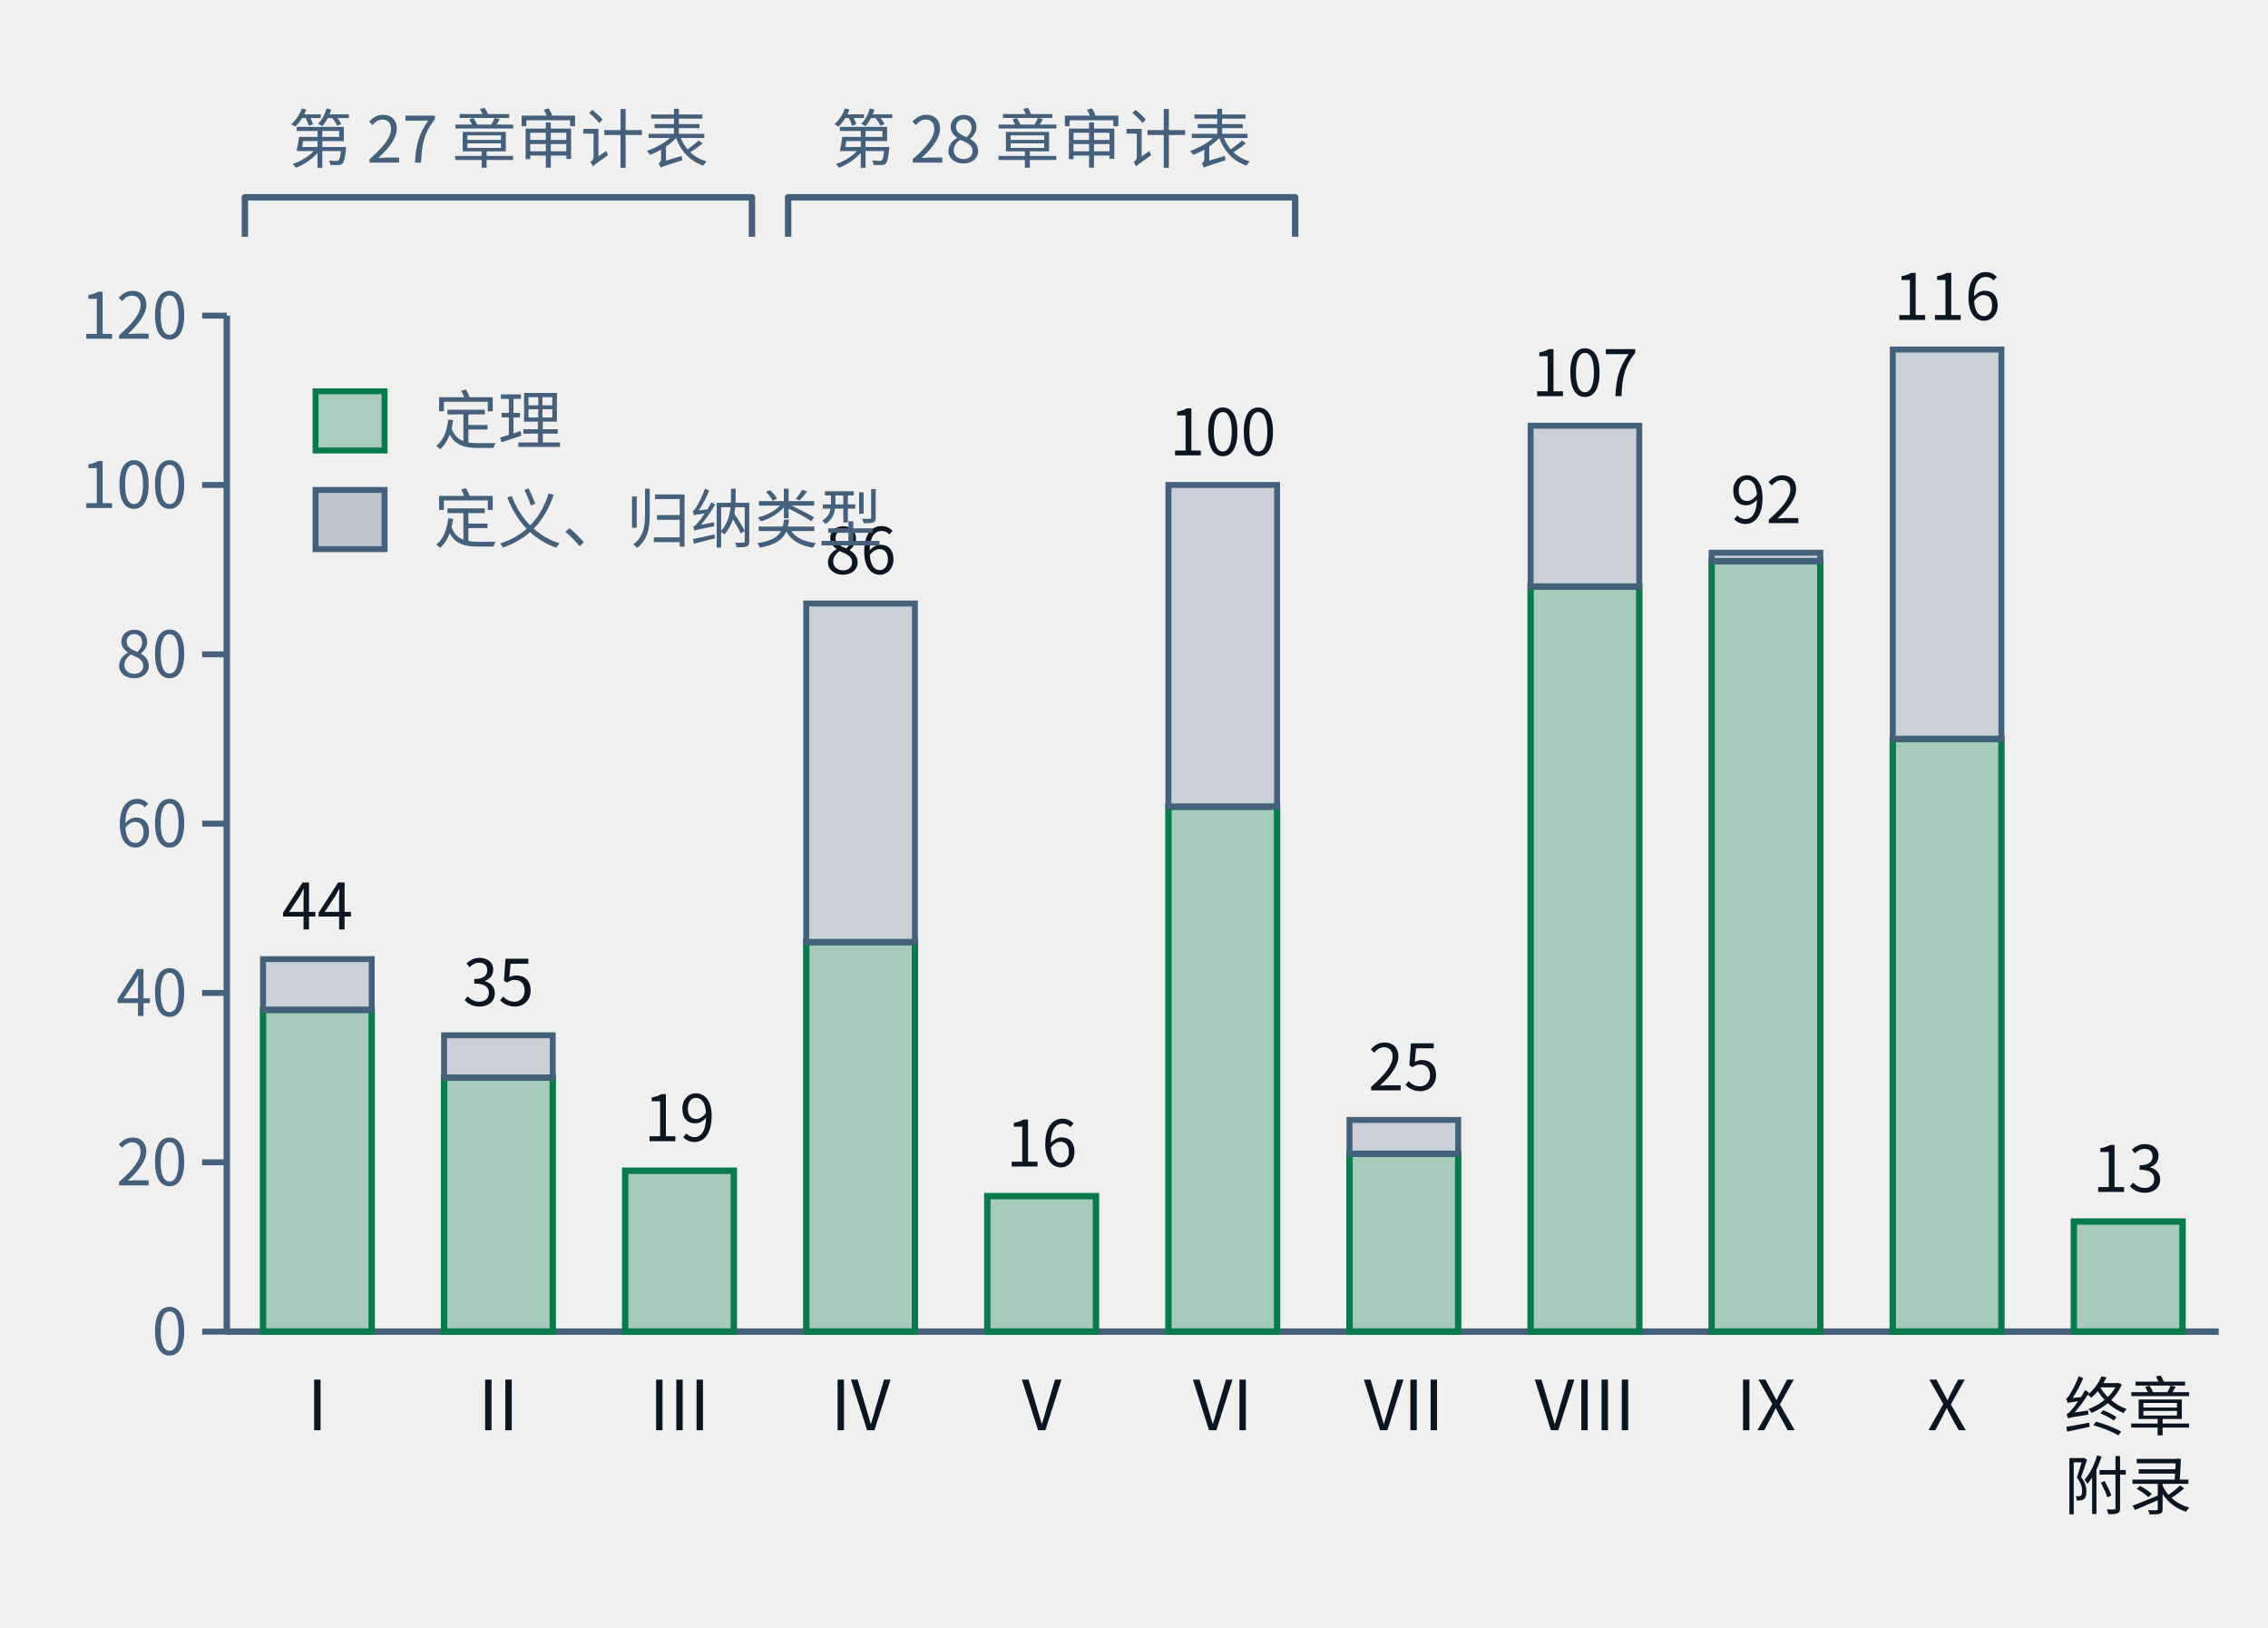
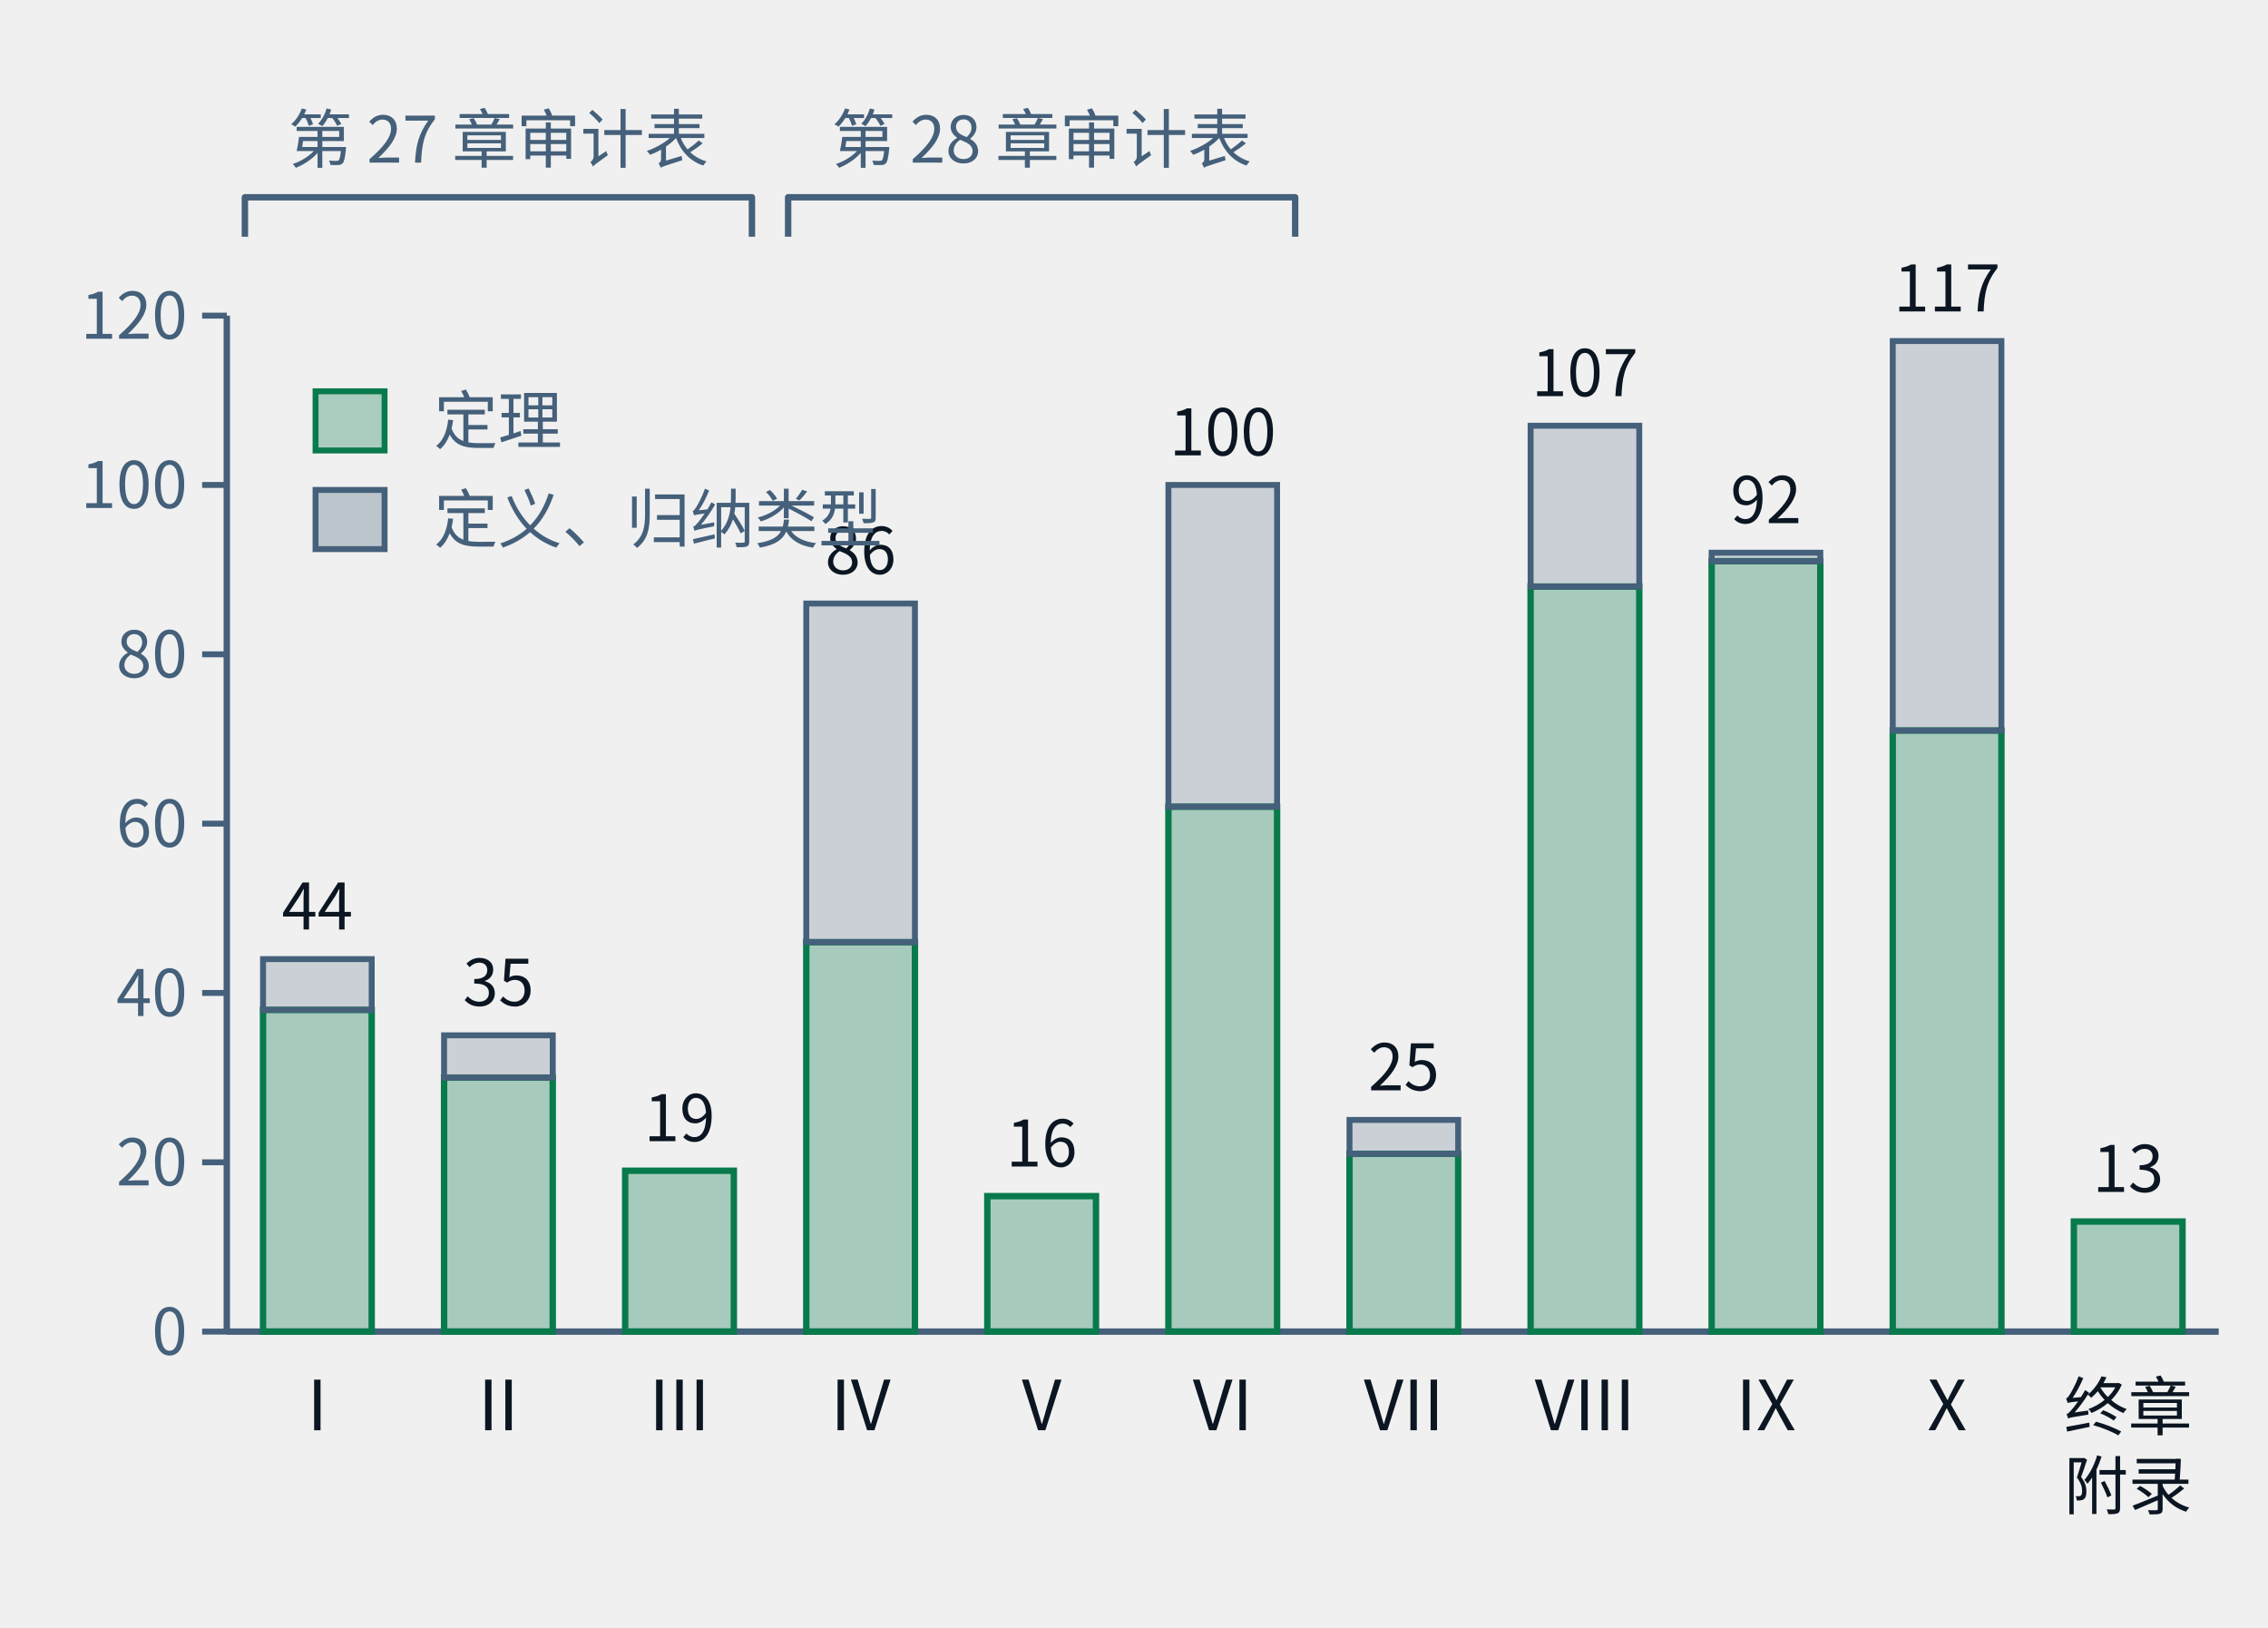
- <svg xmlns="http://www.w3.org/2000/svg" class="tr-fig" data-tr-fig="ch28-declaration-parts" data-lang="zh" viewBox="0 0 460 330" width="460" height="330" font-family="'Noto Sans SC', 'Noto Sans CJK SC', 'Source Sans 3', 'PingFang SC', 'Microsoft YaHei', system-ui, sans-serif" role="img" aria-label="柱状图。横轴是第一至第十部与“终章与附录”，柱高是该部章节用 lean= 引用的不同声明数；每根柱子下段绿色是锁文件里种类为定理的声明，上段灰色是定义与归纳类型。I：定理 38、其他 6；II：定理 30、其他 5；III：定理 19、其他 0；IV：定理 46、其他 40；V：定理 16、其他 0；VI：定理 62、其他 38；VII：定理 21、其他 4；VIII：定理 88、其他 19；IX：定理 91、其他 1；X：定理 70、其他 46；终章与附录：定理 13、其他 0。柱子上方两道括号：第一至第三部标“第二十七章审计表”，第四至第六部标“第二十八章审计表”。">
+ <svg xmlns="http://www.w3.org/2000/svg" class="tr-fig" data-tr-fig="ch28-declaration-parts" data-lang="zh" viewBox="0 0 460 330" width="460" height="330" font-family="'Noto Sans SC', 'Noto Sans CJK SC', 'Source Sans 3', 'PingFang SC', 'Microsoft YaHei', system-ui, sans-serif" role="img" aria-label="柱状图。横轴是第一至第十部与“终章与附录”，柱高是该部章节用 lean= 引用的不同声明数；每根柱子下段绿色是锁文件里种类为定理的声明，上段灰色是定义与归纳类型。I：定理 38、其他 6；II：定理 30、其他 5；III：定理 19、其他 0；IV：定理 46、其他 40；V：定理 16、其他 0；VI：定理 62、其他 38；VII：定理 21、其他 4；VIII：定理 88、其他 19；IX：定理 91、其他 1；X：定理 71、其他 46；终章与附录：定理 13、其他 0。柱子上方两道括号：第一至第三部标“第二十七章审计表”，第四至第六部标“第二十八章审计表”。">
  <style>.ts-ink{stroke:#0b1622}.tf-ink{fill:#0b1622}.ts-dim{stroke:#45607a}.tf-dim{fill:#45607a}.ts-faint{stroke:#9db3c4}.tf-faint{fill:#9db3c4}.ts-edge{stroke:#b9d0dd}.tf-edge{fill:#b9d0dd}.ts-hot{stroke:#5f9bb5}.tf-hot{fill:#5f9bb5}.ts-bg{stroke:#ffffff}.tf-bg{fill:#ffffff}.ts-panel{stroke:#eef5f9}.tf-panel{fill:#eef5f9}.ts-sheet{stroke:#f7fbfd}.tf-sheet{fill:#f7fbfd}.ts-cyan{stroke:#007c8a}.tf-cyan{fill:#007c8a}.ts-magenta{stroke:#b0128f}.tf-magenta{fill:#b0128f}.ts-amber{stroke:#946200}.tf-amber{fill:#946200}.ts-violet{stroke:#5a45c8}.tf-violet{fill:#5a45c8}.ts-ok{stroke:#087a4c}.tf-ok{fill:#087a4c}.ts-warn{stroke:#c21f3a}.tf-warn{fill:#c21f3a}.ts-blue{stroke:#1d5fd0}.tf-blue{fill:#1d5fd0}.ts-orange{stroke:#b85410}.tf-orange{fill:#b85410}.ts-sigma{stroke:#28405a}.tf-sigma{fill:#28405a}@media (prefers-color-scheme:dark){.ts-ink{stroke:#d4efff}.tf-ink{fill:#d4efff}.ts-dim{stroke:#6f8ea5}.tf-dim{fill:#6f8ea5}.ts-faint{stroke:#34506a}.tf-faint{fill:#34506a}.ts-edge{stroke:#143049}.tf-edge{fill:#143049}.ts-hot{stroke:#1f5d7c}.tf-hot{fill:#1f5d7c}.ts-bg{stroke:#03060c}.tf-bg{fill:#03060c}.ts-panel{stroke:#07101b}.tf-panel{fill:#07101b}.ts-sheet{stroke:#050c16}.tf-sheet{fill:#050c16}.ts-cyan{stroke:#19f0ff}.tf-cyan{fill:#19f0ff}.ts-magenta{stroke:#ff2fd0}.tf-magenta{fill:#ff2fd0}.ts-amber{stroke:#ffc83d}.tf-amber{fill:#ffc83d}.ts-violet{stroke:#9d8cff}.tf-violet{fill:#9d8cff}.ts-ok{stroke:#46ffb2}.tf-ok{fill:#46ffb2}.ts-warn{stroke:#ff5064}.tf-warn{fill:#ff5064}.ts-blue{stroke:#2a7bff}.tf-blue{fill:#2a7bff}.ts-orange{stroke:#ff8a3c}.tf-orange{fill:#ff8a3c}.ts-sigma{stroke:#cfe3ff}.tf-sigma{fill:#cfe3ff}}</style>
  <line x1="46" y1="64" x2="46" y2="270" class="ts-dim" stroke-width="1.3" fill="none" />
  <line x1="41" y1="270" x2="46" y2="270" class="ts-dim" stroke-width="1.2" fill="none" />
  <text class="tf-dim" x="38" y="274.68" font-size="13" text-anchor="end">0</text>
  <line x1="41" y1="235.67" x2="46" y2="235.67" class="ts-dim" stroke-width="1.2" fill="none" />
  <text class="tf-dim" x="38" y="240.35" font-size="13" text-anchor="end">20</text>
  <line x1="41" y1="201.33" x2="46" y2="201.33" class="ts-dim" stroke-width="1.2" fill="none" />
  <text class="tf-dim" x="38" y="206.01" font-size="13" text-anchor="end">40</text>
  <line x1="41" y1="167" x2="46" y2="167" class="ts-dim" stroke-width="1.2" fill="none" />
  <text class="tf-dim" x="38" y="171.68" font-size="13" text-anchor="end">60</text>
  <line x1="41" y1="132.67" x2="46" y2="132.67" class="ts-dim" stroke-width="1.2" fill="none" />
  <text class="tf-dim" x="38" y="137.35" font-size="13" text-anchor="end">80</text>
  <line x1="41" y1="98.33" x2="46" y2="98.33" class="ts-dim" stroke-width="1.2" fill="none" />
  <text class="tf-dim" x="38" y="103.01" font-size="13" text-anchor="end">100</text>
  <line x1="41" y1="64" x2="46" y2="64" class="ts-dim" stroke-width="1.2" fill="none" />
  <text class="tf-dim" x="38" y="68.68" font-size="13" text-anchor="end">120</text>
  <line x1="46" y1="270" x2="450" y2="270" class="ts-dim" stroke-width="1.3" fill="none" />
  <rect x="53.35" y="204.77" width="22.04" height="65.23" class="ts-ok tf-ok" stroke-width="1.3" fill-opacity="0.32" />
  <rect x="53.35" y="194.47" width="22.04" height="10.3" class="ts-dim tf-dim" stroke-width="1.2" fill-opacity="0.22" />
  <text class="tf-ink" x="64.36" y="188.47" font-size="13" text-anchor="middle">44</text>
  <text class="tf-ink" x="64.36" y="290" font-size="14" text-anchor="middle">I</text>
  <rect x="90.07" y="218.5" width="22.04" height="51.5" class="ts-ok tf-ok" stroke-width="1.3" fill-opacity="0.32" />
  <rect x="90.07" y="209.92" width="22.04" height="8.58" class="ts-dim tf-dim" stroke-width="1.2" fill-opacity="0.22" />
  <text class="tf-ink" x="101.09" y="203.92" font-size="13" text-anchor="middle">35</text>
  <text class="tf-ink" x="101.09" y="290" font-size="14" text-anchor="middle">II</text>
  <rect x="126.8" y="237.38" width="22.04" height="32.62" class="ts-ok tf-ok" stroke-width="1.3" fill-opacity="0.32" />
  <text class="tf-ink" x="137.82" y="231.38" font-size="13" text-anchor="middle">19</text>
  <text class="tf-ink" x="137.82" y="290" font-size="14" text-anchor="middle">III</text>
  <rect x="163.53" y="191.03" width="22.04" height="78.97" class="ts-ok tf-ok" stroke-width="1.3" fill-opacity="0.32" />
  <rect x="163.53" y="122.37" width="22.04" height="68.67" class="ts-dim tf-dim" stroke-width="1.2" fill-opacity="0.22" />
  <text class="tf-ink" x="174.55" y="116.37" font-size="13" text-anchor="middle">86</text>
  <text class="tf-ink" x="174.55" y="290" font-size="14" text-anchor="middle">IV</text>
  <rect x="200.25" y="242.53" width="22.04" height="27.47" class="ts-ok tf-ok" stroke-width="1.3" fill-opacity="0.32" />
  <text class="tf-ink" x="211.27" y="236.53" font-size="13" text-anchor="middle">16</text>
  <text class="tf-ink" x="211.27" y="290" font-size="14" text-anchor="middle">V</text>
  <rect x="236.98" y="163.57" width="22.04" height="106.43" class="ts-ok tf-ok" stroke-width="1.3" fill-opacity="0.32" />
  <rect x="236.98" y="98.33" width="22.04" height="65.23" class="ts-dim tf-dim" stroke-width="1.2" fill-opacity="0.22" />
  <text class="tf-ink" x="248" y="92.33" font-size="13" text-anchor="middle">100</text>
  <text class="tf-ink" x="248" y="290" font-size="14" text-anchor="middle">VI</text>
  <rect x="273.71" y="233.95" width="22.04" height="36.05" class="ts-ok tf-ok" stroke-width="1.3" fill-opacity="0.32" />
  <rect x="273.71" y="227.08" width="22.04" height="6.87" class="ts-dim tf-dim" stroke-width="1.2" fill-opacity="0.22" />
  <text class="tf-ink" x="284.73" y="221.08" font-size="13" text-anchor="middle">25</text>
  <text class="tf-ink" x="284.73" y="290" font-size="14" text-anchor="middle">VII</text>
  <rect x="310.44" y="118.93" width="22.04" height="151.07" class="ts-ok tf-ok" stroke-width="1.3" fill-opacity="0.32" />
  <rect x="310.44" y="86.32" width="22.04" height="32.62" class="ts-dim tf-dim" stroke-width="1.2" fill-opacity="0.22" />
  <text class="tf-ink" x="321.45" y="80.32" font-size="13" text-anchor="middle">107</text>
  <text class="tf-ink" x="321.45" y="290" font-size="14" text-anchor="middle">VIII</text>
  <rect x="347.16" y="113.78" width="22.04" height="156.22" class="ts-ok tf-ok" stroke-width="1.3" fill-opacity="0.32" />
  <rect x="347.16" y="112.07" width="22.04" height="1.72" class="ts-dim tf-dim" stroke-width="1.2" fill-opacity="0.22" />
  <text class="tf-ink" x="358.18" y="106.07" font-size="13" text-anchor="middle">92</text>
  <text class="tf-ink" x="358.18" y="290" font-size="14" text-anchor="middle">IX</text>
-   <rect x="383.89" y="149.83" width="22.04" height="120.17" class="ts-ok tf-ok" stroke-width="1.3" fill-opacity="0.32" />
-   <rect x="383.89" y="70.87" width="22.04" height="78.97" class="ts-dim tf-dim" stroke-width="1.2" fill-opacity="0.22" />
-   <text class="tf-ink" x="394.91" y="64.87" font-size="13" text-anchor="middle">116</text>
+   <rect x="383.89" y="148.12" width="22.04" height="121.88" class="ts-ok tf-ok" stroke-width="1.3" fill-opacity="0.32" />
+   <rect x="383.89" y="69.15" width="22.04" height="78.97" class="ts-dim tf-dim" stroke-width="1.2" fill-opacity="0.22" />
+   <text class="tf-ink" x="394.91" y="63.15" font-size="13" text-anchor="middle">117</text>
  <text class="tf-ink" x="394.91" y="290" font-size="14" text-anchor="middle">X</text>
  <rect x="420.62" y="247.68" width="22.04" height="22.32" class="ts-ok tf-ok" stroke-width="1.3" fill-opacity="0.32" />
  <text class="tf-ink" x="431.64" y="241.68" font-size="13" text-anchor="middle">13</text>
  <text class="tf-ink" x="431.64" y="290" font-size="13" text-anchor="middle">终章</text>
  <text class="tf-ink" x="431.64" y="306" font-size="13" text-anchor="middle">附录</text>
  <path d="M49.67 48 L49.67 40 L152.51 40 L152.51 48" class="ts-dim" stroke-width="1.3" stroke-linejoin="round" fill="none" />
  <text class="tf-dim" x="101.09" y="32.98" font-size="13" text-anchor="middle">第 27 章审计表</text>
  <path d="M159.85 48 L159.85 40 L262.69 40 L262.69 48" class="ts-dim" stroke-width="1.3" stroke-linejoin="round" fill="none" />
  <text class="tf-dim" x="211.27" y="32.98" font-size="13" text-anchor="middle">第 28 章审计表</text>
  <rect x="64" y="79.34" width="14" height="12" class="ts-ok tf-ok" stroke-width="1.2" fill-opacity="0.3" />
  <text class="tf-dim" x="88" y="90" font-size="13">定理</text>
  <rect x="64" y="99.34" width="14" height="12" class="ts-dim tf-dim" stroke-width="1.2" fill-opacity="0.3" />
  <text class="tf-dim" x="88" y="110" font-size="13">定义、归纳类型</text>
</svg>
